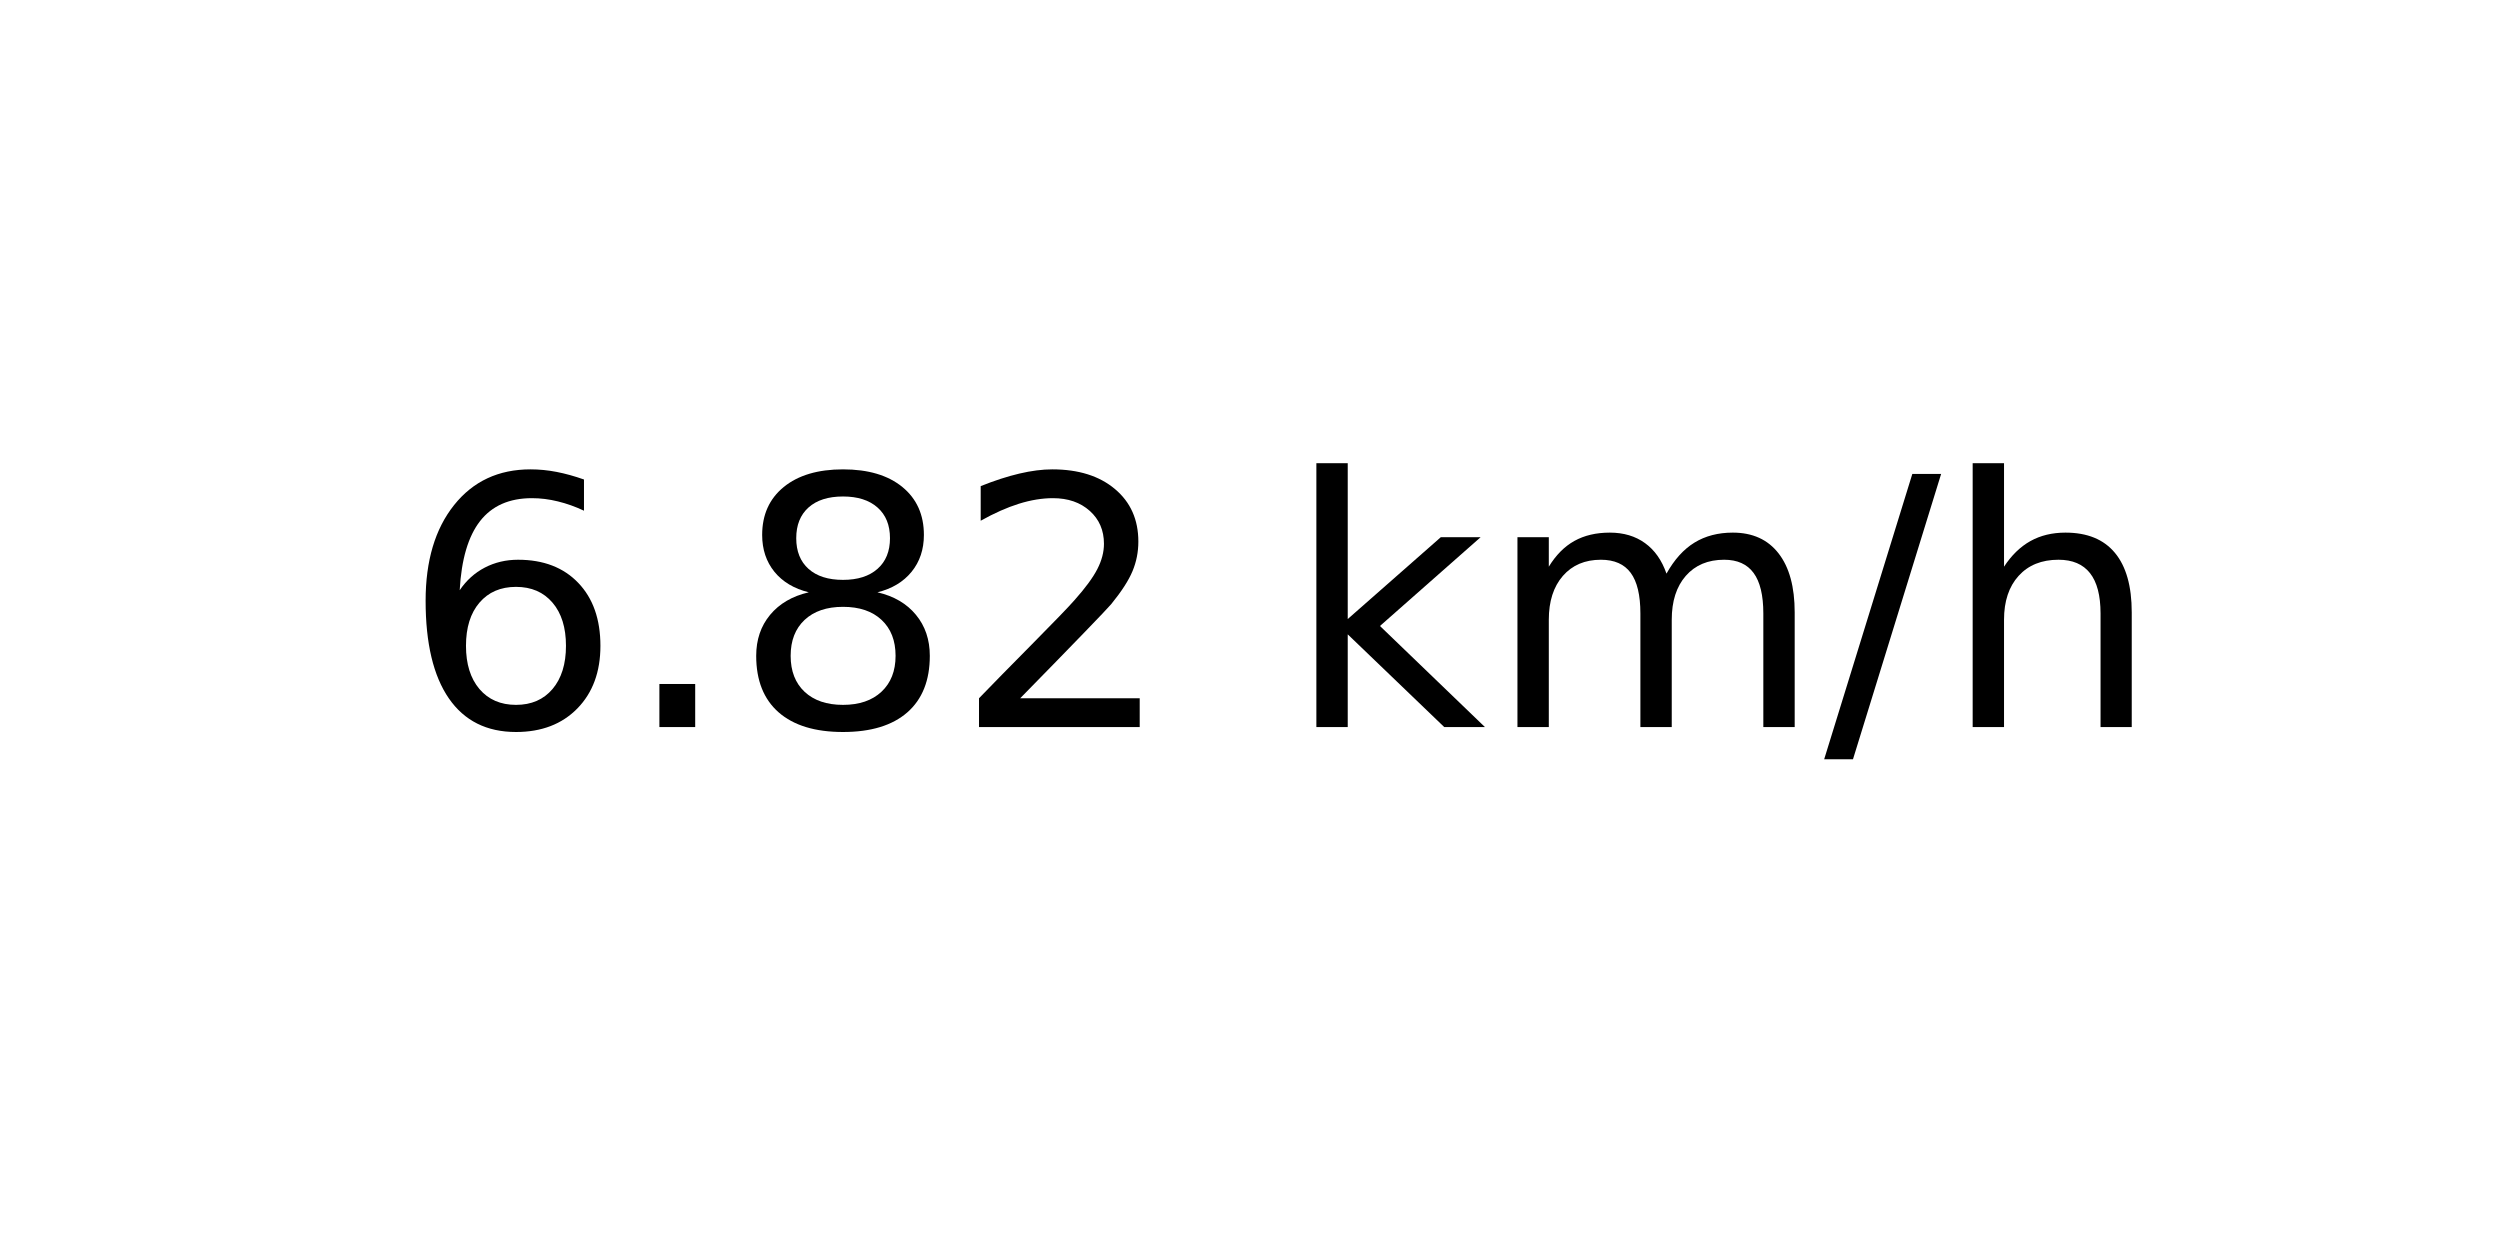
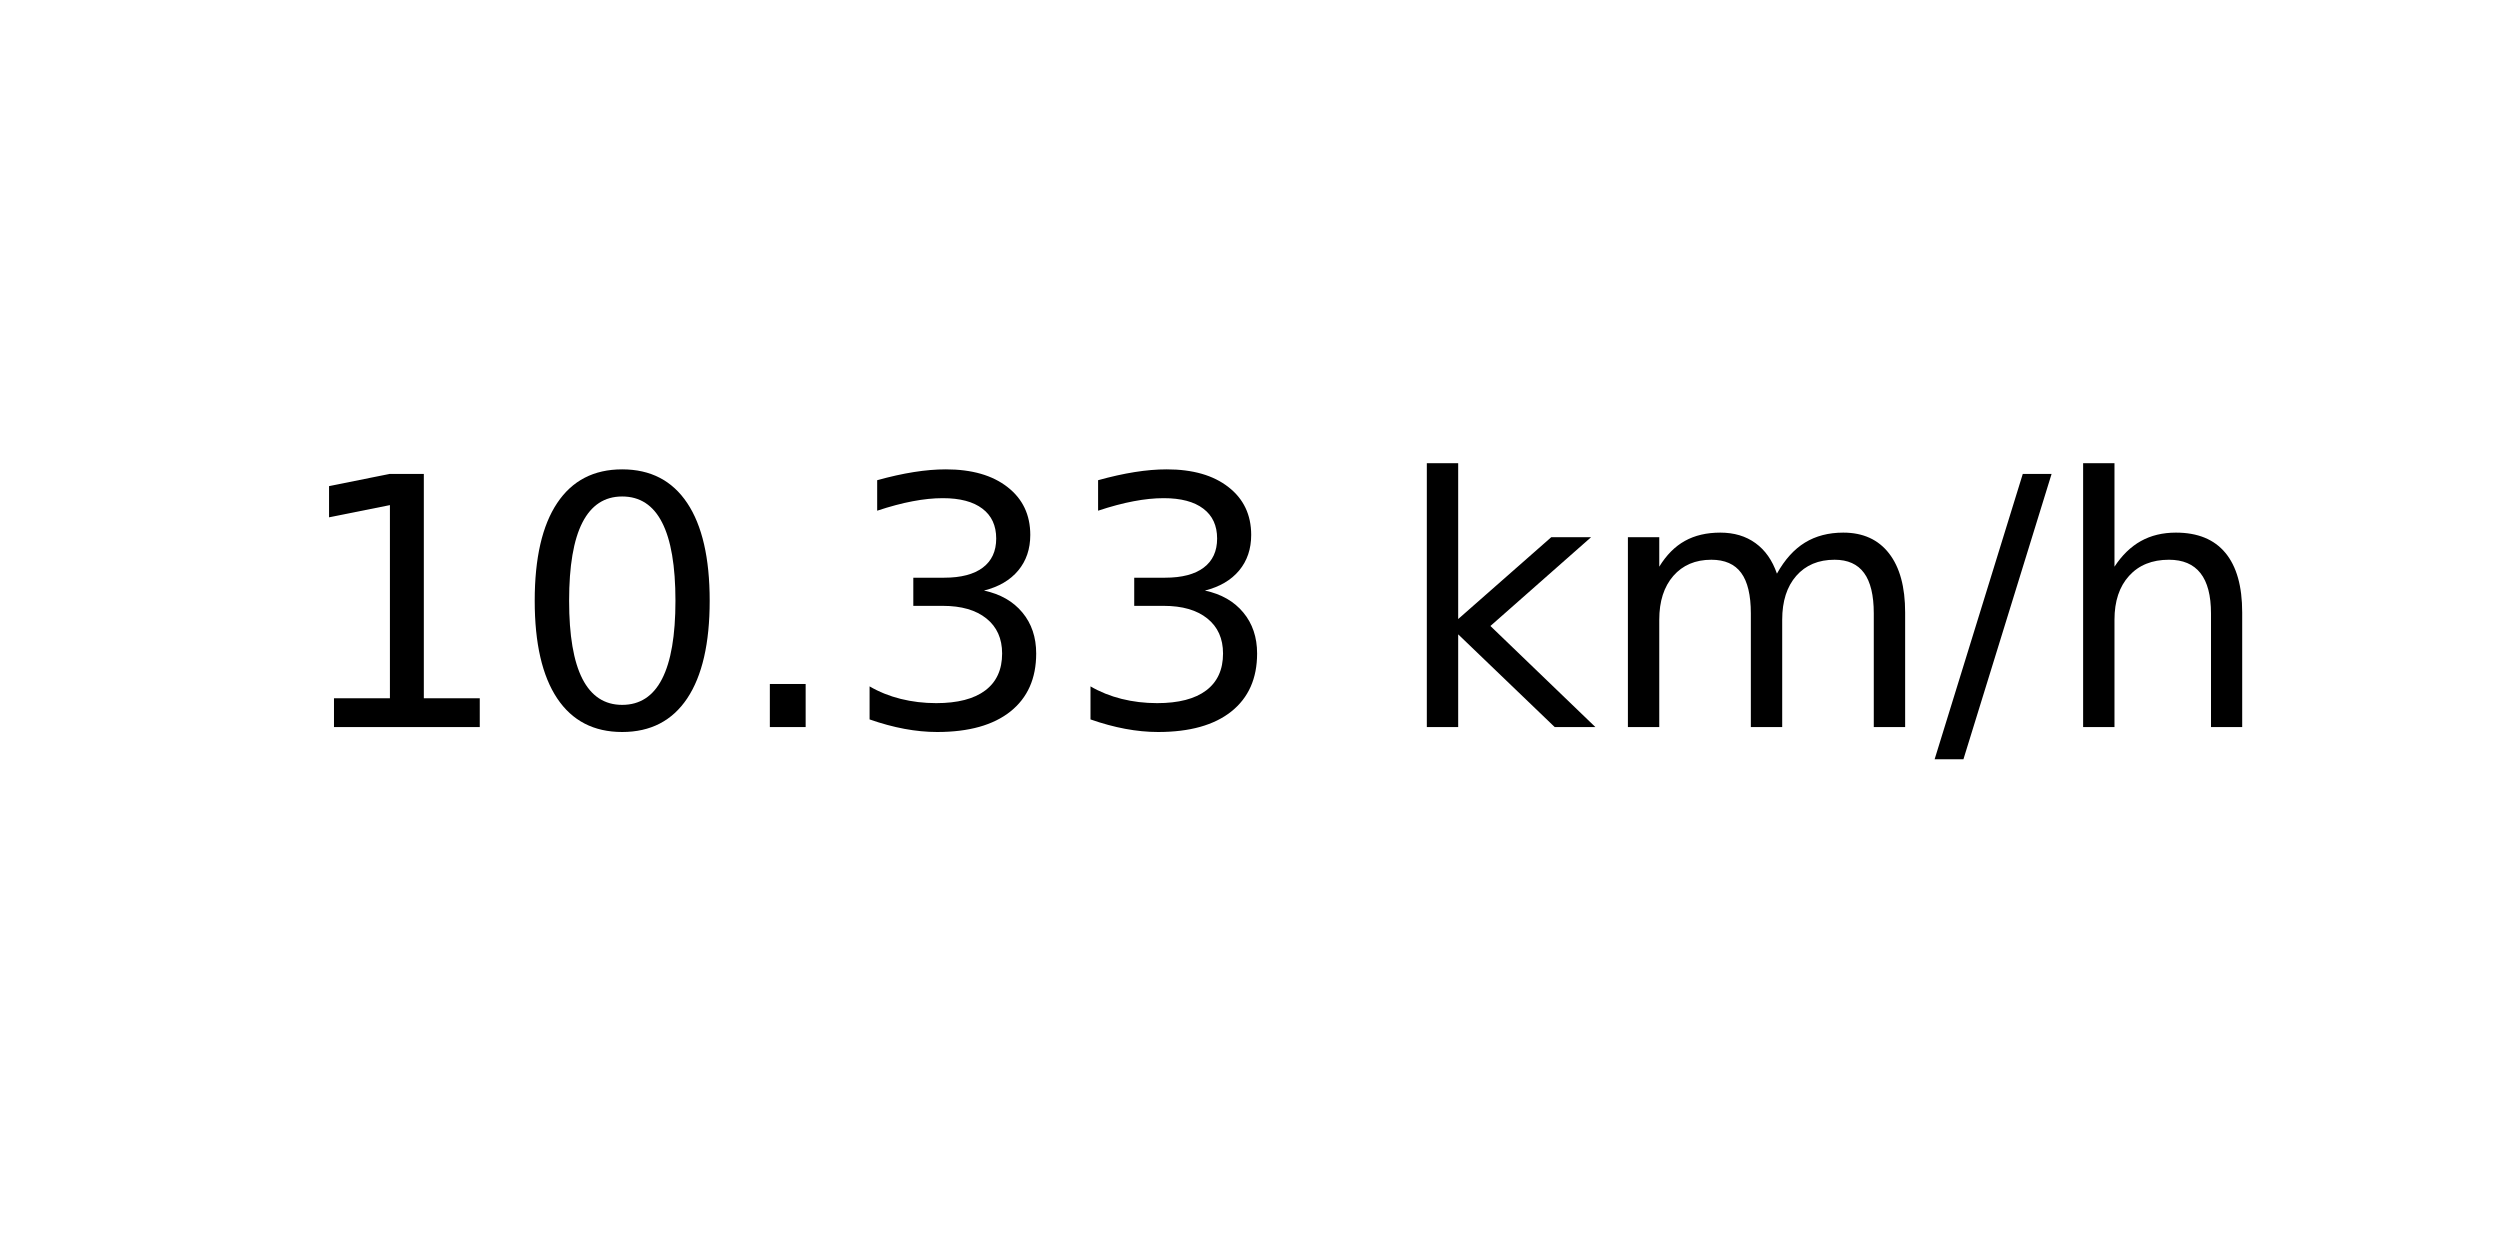
<svg xmlns="http://www.w3.org/2000/svg" xmlns:xlink="http://www.w3.org/1999/xlink" width="72pt" height="36pt" viewBox="0 0 72 36" version="1.1">
  <defs>
    <style type="text/css">*{stroke-linejoin: round; stroke-linecap: butt}</style>
  </defs>
  <g id="figure_1">
    <g id="axes_1">
      <g id="text_1">
-         <g transform="translate(11.55937 20.93937) scale(0.1 -0.1)">
+         <g transform="translate(8.378125 20.93937) scale(0.1 -0.1)">
          <defs>
-             <path id="DejaVuSans-36" d="M 2113 2584  Q 1688 2584 1439 2293  Q 1191 2003 1191 1497  Q 1191 994 1439 701  Q 1688 409 2113 409  Q 2538 409 2786 701  Q 3034 994 3034 1497  Q 3034 2003 2786 2293  Q 2538 2584 2113 2584  z M 3366 4563  L 3366 3988  Q 3128 4100 2886 4159  Q 2644 4219 2406 4219  Q 1781 4219 1451 3797  Q 1122 3375 1075 2522  Q 1259 2794 1537 2939  Q 1816 3084 2150 3084  Q 2853 3084 3261 2657  Q 3669 2231 3669 1497  Q 3669 778 3244 343  Q 2819 -91 2113 -91  Q 1303 -91 875 529  Q 447 1150 447 2328  Q 447 3434 972 4092  Q 1497 4750 2381 4750  Q 2619 4750 2861 4703  Q 3103 4656 3366 4563  z " transform="scale(0.015625)" />
+             <path id="DejaVuSans-31" d="M 794 531  L 1825 531  L 1825 4091  L 703 3866  L 703 4441  L 1819 4666  L 2450 4666  L 2450 531  L 3481 531  L 3481 0  L 794 0  L 794 531  z " transform="scale(0.015625)" />
+             <path id="DejaVuSans-30" d="M 2034 4250  Q 1547 4250 1301 3770  Q 1056 3291 1056 2328  Q 1056 1369 1301 889  Q 1547 409 2034 409  Q 2525 409 2770 889  Q 3016 1369 3016 2328  Q 3016 3291 2770 3770  Q 2525 4250 2034 4250  z M 2034 4750  Q 2819 4750 3233 4129  Q 3647 3509 3647 2328  Q 3647 1150 3233 529  Q 2819 -91 2034 -91  Q 1250 -91 836 529  Q 422 1150 422 2328  Q 422 3509 836 4129  Q 1250 4750 2034 4750  z " transform="scale(0.015625)" />
            <path id="DejaVuSans-2e" d="M 684 794  L 1344 794  L 1344 0  L 684 0  L 684 794  z " transform="scale(0.015625)" />
-             <path id="DejaVuSans-38" d="M 2034 2216  Q 1584 2216 1326 1975  Q 1069 1734 1069 1313  Q 1069 891 1326 650  Q 1584 409 2034 409  Q 2484 409 2743 651  Q 3003 894 3003 1313  Q 3003 1734 2745 1975  Q 2488 2216 2034 2216  z M 1403 2484  Q 997 2584 770 2862  Q 544 3141 544 3541  Q 544 4100 942 4425  Q 1341 4750 2034 4750  Q 2731 4750 3128 4425  Q 3525 4100 3525 3541  Q 3525 3141 3298 2862  Q 3072 2584 2669 2484  Q 3125 2378 3379 2068  Q 3634 1759 3634 1313  Q 3634 634 3220 271  Q 2806 -91 2034 -91  Q 1263 -91 848 271  Q 434 634 434 1313  Q 434 1759 690 2068  Q 947 2378 1403 2484  z M 1172 3481  Q 1172 3119 1398 2916  Q 1625 2713 2034 2713  Q 2441 2713 2670 2916  Q 2900 3119 2900 3481  Q 2900 3844 2670 4047  Q 2441 4250 2034 4250  Q 1625 4250 1398 4047  Q 1172 3844 1172 3481  z " transform="scale(0.015625)" />
-             <path id="DejaVuSans-32" d="M 1228 531  L 3431 531  L 3431 0  L 469 0  L 469 531  Q 828 903 1448 1529  Q 2069 2156 2228 2338  Q 2531 2678 2651 2914  Q 2772 3150 2772 3378  Q 2772 3750 2511 3984  Q 2250 4219 1831 4219  Q 1534 4219 1204 4116  Q 875 4013 500 3803  L 500 4441  Q 881 4594 1212 4672  Q 1544 4750 1819 4750  Q 2544 4750 2975 4387  Q 3406 4025 3406 3419  Q 3406 3131 3298 2873  Q 3191 2616 2906 2266  Q 2828 2175 2409 1742  Q 1991 1309 1228 531  z " transform="scale(0.015625)" />
+             <path id="DejaVuSans-33" d="M 2597 2516  Q 3050 2419 3304 2112  Q 3559 1806 3559 1356  Q 3559 666 3084 287  Q 2609 -91 1734 -91  Q 1441 -91 1130 -33  Q 819 25 488 141  L 488 750  Q 750 597 1062 519  Q 1375 441 1716 441  Q 2309 441 2620 675  Q 2931 909 2931 1356  Q 2931 1769 2642 2001  Q 2353 2234 1838 2234  L 1294 2234  L 1294 2753  L 1863 2753  Q 2328 2753 2575 2939  Q 2822 3125 2822 3475  Q 2822 3834 2567 4026  Q 2313 4219 1838 4219  Q 1578 4219 1281 4162  Q 984 4106 628 3988  L 628 4550  Q 988 4650 1302 4700  Q 1616 4750 1894 4750  Q 2613 4750 3031 4423  Q 3450 4097 3450 3541  Q 3450 3153 3228 2886  Q 3006 2619 2597 2516  z " transform="scale(0.015625)" />
            <path id="DejaVuSans-20" transform="scale(0.015625)" />
            <path id="DejaVuSans-6b" d="M 581 4863  L 1159 4863  L 1159 1991  L 2875 3500  L 3609 3500  L 1753 1863  L 3688 0  L 2938 0  L 1159 1709  L 1159 0  L 581 0  L 581 4863  z " transform="scale(0.015625)" />
            <path id="DejaVuSans-6d" d="M 3328 2828  Q 3544 3216 3844 3400  Q 4144 3584 4550 3584  Q 5097 3584 5394 3201  Q 5691 2819 5691 2113  L 5691 0  L 5113 0  L 5113 2094  Q 5113 2597 4934 2840  Q 4756 3084 4391 3084  Q 3944 3084 3684 2787  Q 3425 2491 3425 1978  L 3425 0  L 2847 0  L 2847 2094  Q 2847 2600 2669 2842  Q 2491 3084 2119 3084  Q 1678 3084 1418 2786  Q 1159 2488 1159 1978  L 1159 0  L 581 0  L 581 3500  L 1159 3500  L 1159 2956  Q 1356 3278 1631 3431  Q 1906 3584 2284 3584  Q 2666 3584 2933 3390  Q 3200 3197 3328 2828  z " transform="scale(0.015625)" />
            <path id="DejaVuSans-2f" d="M 1625 4666  L 2156 4666  L 531 -594  L 0 -594  L 1625 4666  z " transform="scale(0.015625)" />
            <path id="DejaVuSans-68" d="M 3513 2113  L 3513 0  L 2938 0  L 2938 2094  Q 2938 2591 2744 2837  Q 2550 3084 2163 3084  Q 1697 3084 1428 2787  Q 1159 2491 1159 1978  L 1159 0  L 581 0  L 581 4863  L 1159 4863  L 1159 2956  Q 1366 3272 1645 3428  Q 1925 3584 2291 3584  Q 2894 3584 3203 3211  Q 3513 2838 3513 2113  z " transform="scale(0.015625)" />
          </defs>
-           <use xlink:href="#DejaVuSans-36" />
-           <use xlink:href="#DejaVuSans-2e" x="63.623" />
-           <use xlink:href="#DejaVuSans-38" x="95.41" />
-           <use xlink:href="#DejaVuSans-32" x="159.033" />
-           <use xlink:href="#DejaVuSans-20" x="222.656" />
-           <use xlink:href="#DejaVuSans-6b" x="254.443" />
-           <use xlink:href="#DejaVuSans-6d" x="312.354" />
-           <use xlink:href="#DejaVuSans-2f" x="409.766" />
-           <use xlink:href="#DejaVuSans-68" x="443.457" />
+           <use xlink:href="#DejaVuSans-31" />
+           <use xlink:href="#DejaVuSans-30" x="63.623" />
+           <use xlink:href="#DejaVuSans-2e" x="127.246" />
+           <use xlink:href="#DejaVuSans-33" x="159.033" />
+           <use xlink:href="#DejaVuSans-33" x="222.656" />
+           <use xlink:href="#DejaVuSans-20" x="286.279" />
+           <use xlink:href="#DejaVuSans-6b" x="318.066" />
+           <use xlink:href="#DejaVuSans-6d" x="375.977" />
+           <use xlink:href="#DejaVuSans-2f" x="473.389" />
+           <use xlink:href="#DejaVuSans-68" x="507.08" />
        </g>
      </g>
    </g>
  </g>
</svg>
